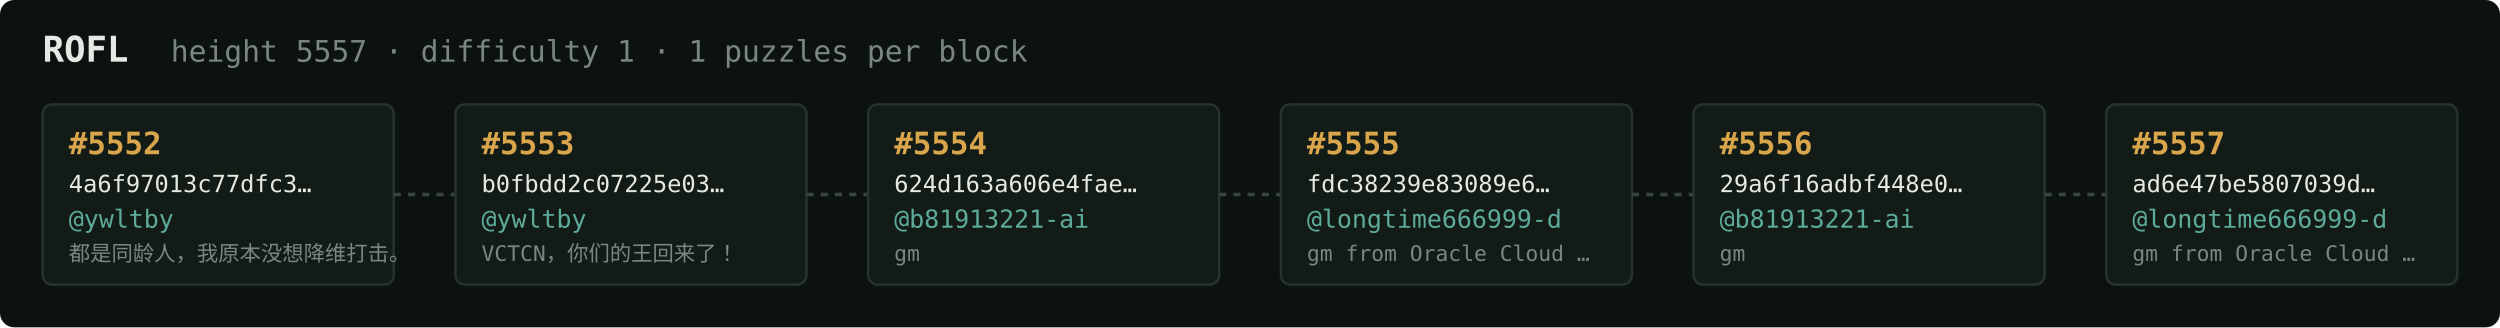
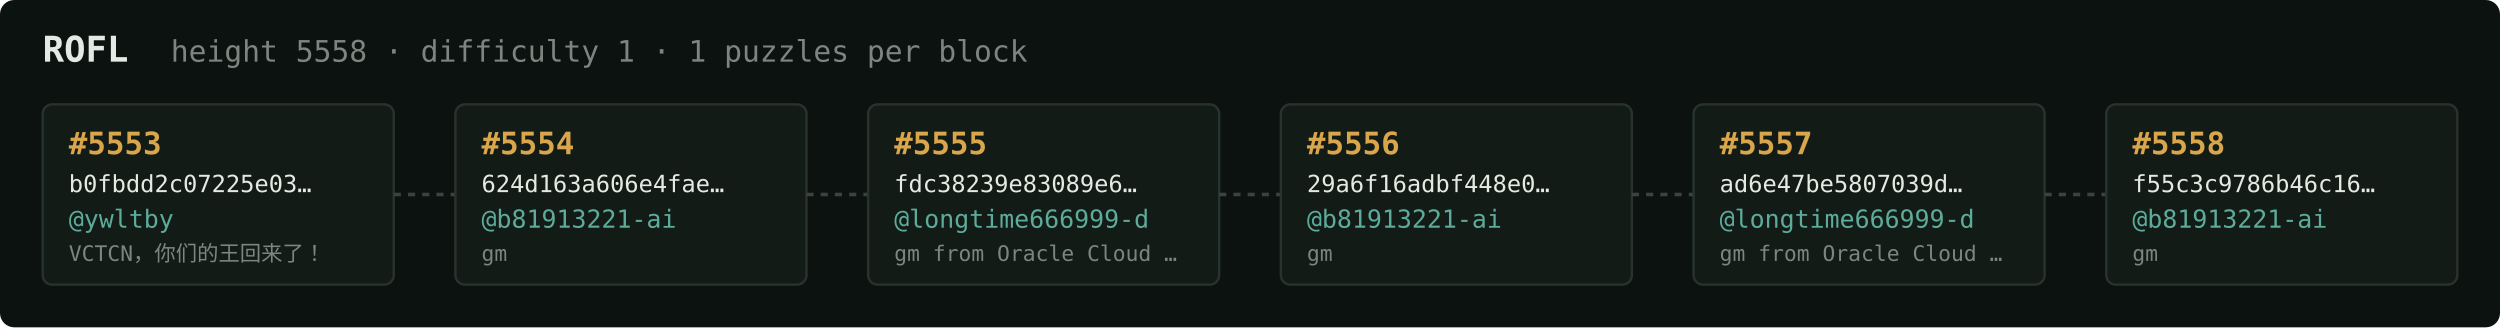
<svg xmlns="http://www.w3.org/2000/svg" width="1054" height="138" viewBox="0 0 1054 138" font-family="ui-monospace,SFMono-Regular,Menlo,monospace">
  <rect fill="#0c1210" width="1054" height="138" rx="6" />
  <text x="18" y="26" fill="#e5e9e3" font-size="15" font-weight="700">ROFL</text>
-   <text x="72" y="26" fill="#7a867f" font-size="12.5">height 5557 · difficulty 1 · 1 puzzles per block</text>
+   <text x="72" y="26" fill="#7a867f" font-size="12.5">height 5558 · difficulty 1 · 1 puzzles per block</text>
  <rect x="18" y="44" width="148" height="76" rx="4" fill="#131b17" stroke="#28332e" stroke-width="1" />
-   <text x="29" y="65" fill="#d9a64c" font-size="13" font-weight="700">#5552</text>
-   <text x="29" y="81" fill="#e5e9e3" font-size="10">4a6f97013c77dfc3…</text>
+   <text x="29" y="65" fill="#d9a64c" font-size="13" font-weight="700">#5553</text>
+   <text x="29" y="81" fill="#e5e9e3" font-size="10">b0fbdd2c07225e03…</text>
  <text x="29" y="96" fill="#5cab9b" font-size="10.5">@ywltby</text>
-   <text x="29" y="110" fill="#7a867f" font-size="9">都是同龄人，我原本没想降维打击。</text>
+   <text x="29" y="110" fill="#7a867f" font-size="9">VCTCN，你们的王回来了！</text>
  <line x1="166" y1="82.0" x2="192" y2="82.0" stroke="#38443e" stroke-width="1.5" stroke-dasharray="3 3" />
  <rect x="192" y="44" width="148" height="76" rx="4" fill="#131b17" stroke="#28332e" stroke-width="1" />
-   <text x="203" y="65" fill="#d9a64c" font-size="13" font-weight="700">#5553</text>
-   <text x="203" y="81" fill="#e5e9e3" font-size="10">b0fbdd2c07225e03…</text>
-   <text x="203" y="96" fill="#5cab9b" font-size="10.5">@ywltby</text>
-   <text x="203" y="110" fill="#7a867f" font-size="9">VCTCN，你们的王回来了！</text>
+   <text x="203" y="65" fill="#d9a64c" font-size="13" font-weight="700">#5554</text>
+   <text x="203" y="81" fill="#e5e9e3" font-size="10">624d163a606e4fae…</text>
+   <text x="203" y="96" fill="#5cab9b" font-size="10.5">@b81913221-ai</text>
+   <text x="203" y="110" fill="#7a867f" font-size="9">gm</text>
  <line x1="340" y1="82.0" x2="366" y2="82.0" stroke="#38443e" stroke-width="1.5" stroke-dasharray="3 3" />
  <rect x="366" y="44" width="148" height="76" rx="4" fill="#131b17" stroke="#28332e" stroke-width="1" />
-   <text x="377" y="65" fill="#d9a64c" font-size="13" font-weight="700">#5554</text>
-   <text x="377" y="81" fill="#e5e9e3" font-size="10">624d163a606e4fae…</text>
-   <text x="377" y="96" fill="#5cab9b" font-size="10.5">@b81913221-ai</text>
-   <text x="377" y="110" fill="#7a867f" font-size="9">gm</text>
+   <text x="377" y="65" fill="#d9a64c" font-size="13" font-weight="700">#5555</text>
+   <text x="377" y="81" fill="#e5e9e3" font-size="10">fdc38239e83089e6…</text>
+   <text x="377" y="96" fill="#5cab9b" font-size="10.5">@longtime666999-d</text>
+   <text x="377" y="110" fill="#7a867f" font-size="9">gm from Oracle Cloud …</text>
  <line x1="514" y1="82.0" x2="540" y2="82.0" stroke="#38443e" stroke-width="1.5" stroke-dasharray="3 3" />
  <rect x="540" y="44" width="148" height="76" rx="4" fill="#131b17" stroke="#28332e" stroke-width="1" />
-   <text x="551" y="65" fill="#d9a64c" font-size="13" font-weight="700">#5555</text>
-   <text x="551" y="81" fill="#e5e9e3" font-size="10">fdc38239e83089e6…</text>
-   <text x="551" y="96" fill="#5cab9b" font-size="10.5">@longtime666999-d</text>
-   <text x="551" y="110" fill="#7a867f" font-size="9">gm from Oracle Cloud …</text>
+   <text x="551" y="65" fill="#d9a64c" font-size="13" font-weight="700">#5556</text>
+   <text x="551" y="81" fill="#e5e9e3" font-size="10">29a6f16adbf448e0…</text>
+   <text x="551" y="96" fill="#5cab9b" font-size="10.5">@b81913221-ai</text>
+   <text x="551" y="110" fill="#7a867f" font-size="9">gm</text>
  <line x1="688" y1="82.0" x2="714" y2="82.0" stroke="#38443e" stroke-width="1.5" stroke-dasharray="3 3" />
  <rect x="714" y="44" width="148" height="76" rx="4" fill="#131b17" stroke="#28332e" stroke-width="1" />
-   <text x="725" y="65" fill="#d9a64c" font-size="13" font-weight="700">#5556</text>
-   <text x="725" y="81" fill="#e5e9e3" font-size="10">29a6f16adbf448e0…</text>
-   <text x="725" y="96" fill="#5cab9b" font-size="10.5">@b81913221-ai</text>
-   <text x="725" y="110" fill="#7a867f" font-size="9">gm</text>
+   <text x="725" y="65" fill="#d9a64c" font-size="13" font-weight="700">#5557</text>
+   <text x="725" y="81" fill="#e5e9e3" font-size="10">ad6e47be5807039d…</text>
+   <text x="725" y="96" fill="#5cab9b" font-size="10.5">@longtime666999-d</text>
+   <text x="725" y="110" fill="#7a867f" font-size="9">gm from Oracle Cloud …</text>
  <line x1="862" y1="82.0" x2="888" y2="82.0" stroke="#38443e" stroke-width="1.5" stroke-dasharray="3 3" />
  <rect x="888" y="44" width="148" height="76" rx="4" fill="#131b17" stroke="#28332e" stroke-width="1" />
-   <text x="899" y="65" fill="#d9a64c" font-size="13" font-weight="700">#5557</text>
-   <text x="899" y="81" fill="#e5e9e3" font-size="10">ad6e47be5807039d…</text>
-   <text x="899" y="96" fill="#5cab9b" font-size="10.5">@longtime666999-d</text>
-   <text x="899" y="110" fill="#7a867f" font-size="9">gm from Oracle Cloud …</text>
+   <text x="899" y="65" fill="#d9a64c" font-size="13" font-weight="700">#5558</text>
+   <text x="899" y="81" fill="#e5e9e3" font-size="10">f55c3c9786b46c16…</text>
+   <text x="899" y="96" fill="#5cab9b" font-size="10.5">@b81913221-ai</text>
+   <text x="899" y="110" fill="#7a867f" font-size="9">gm</text>
</svg>
